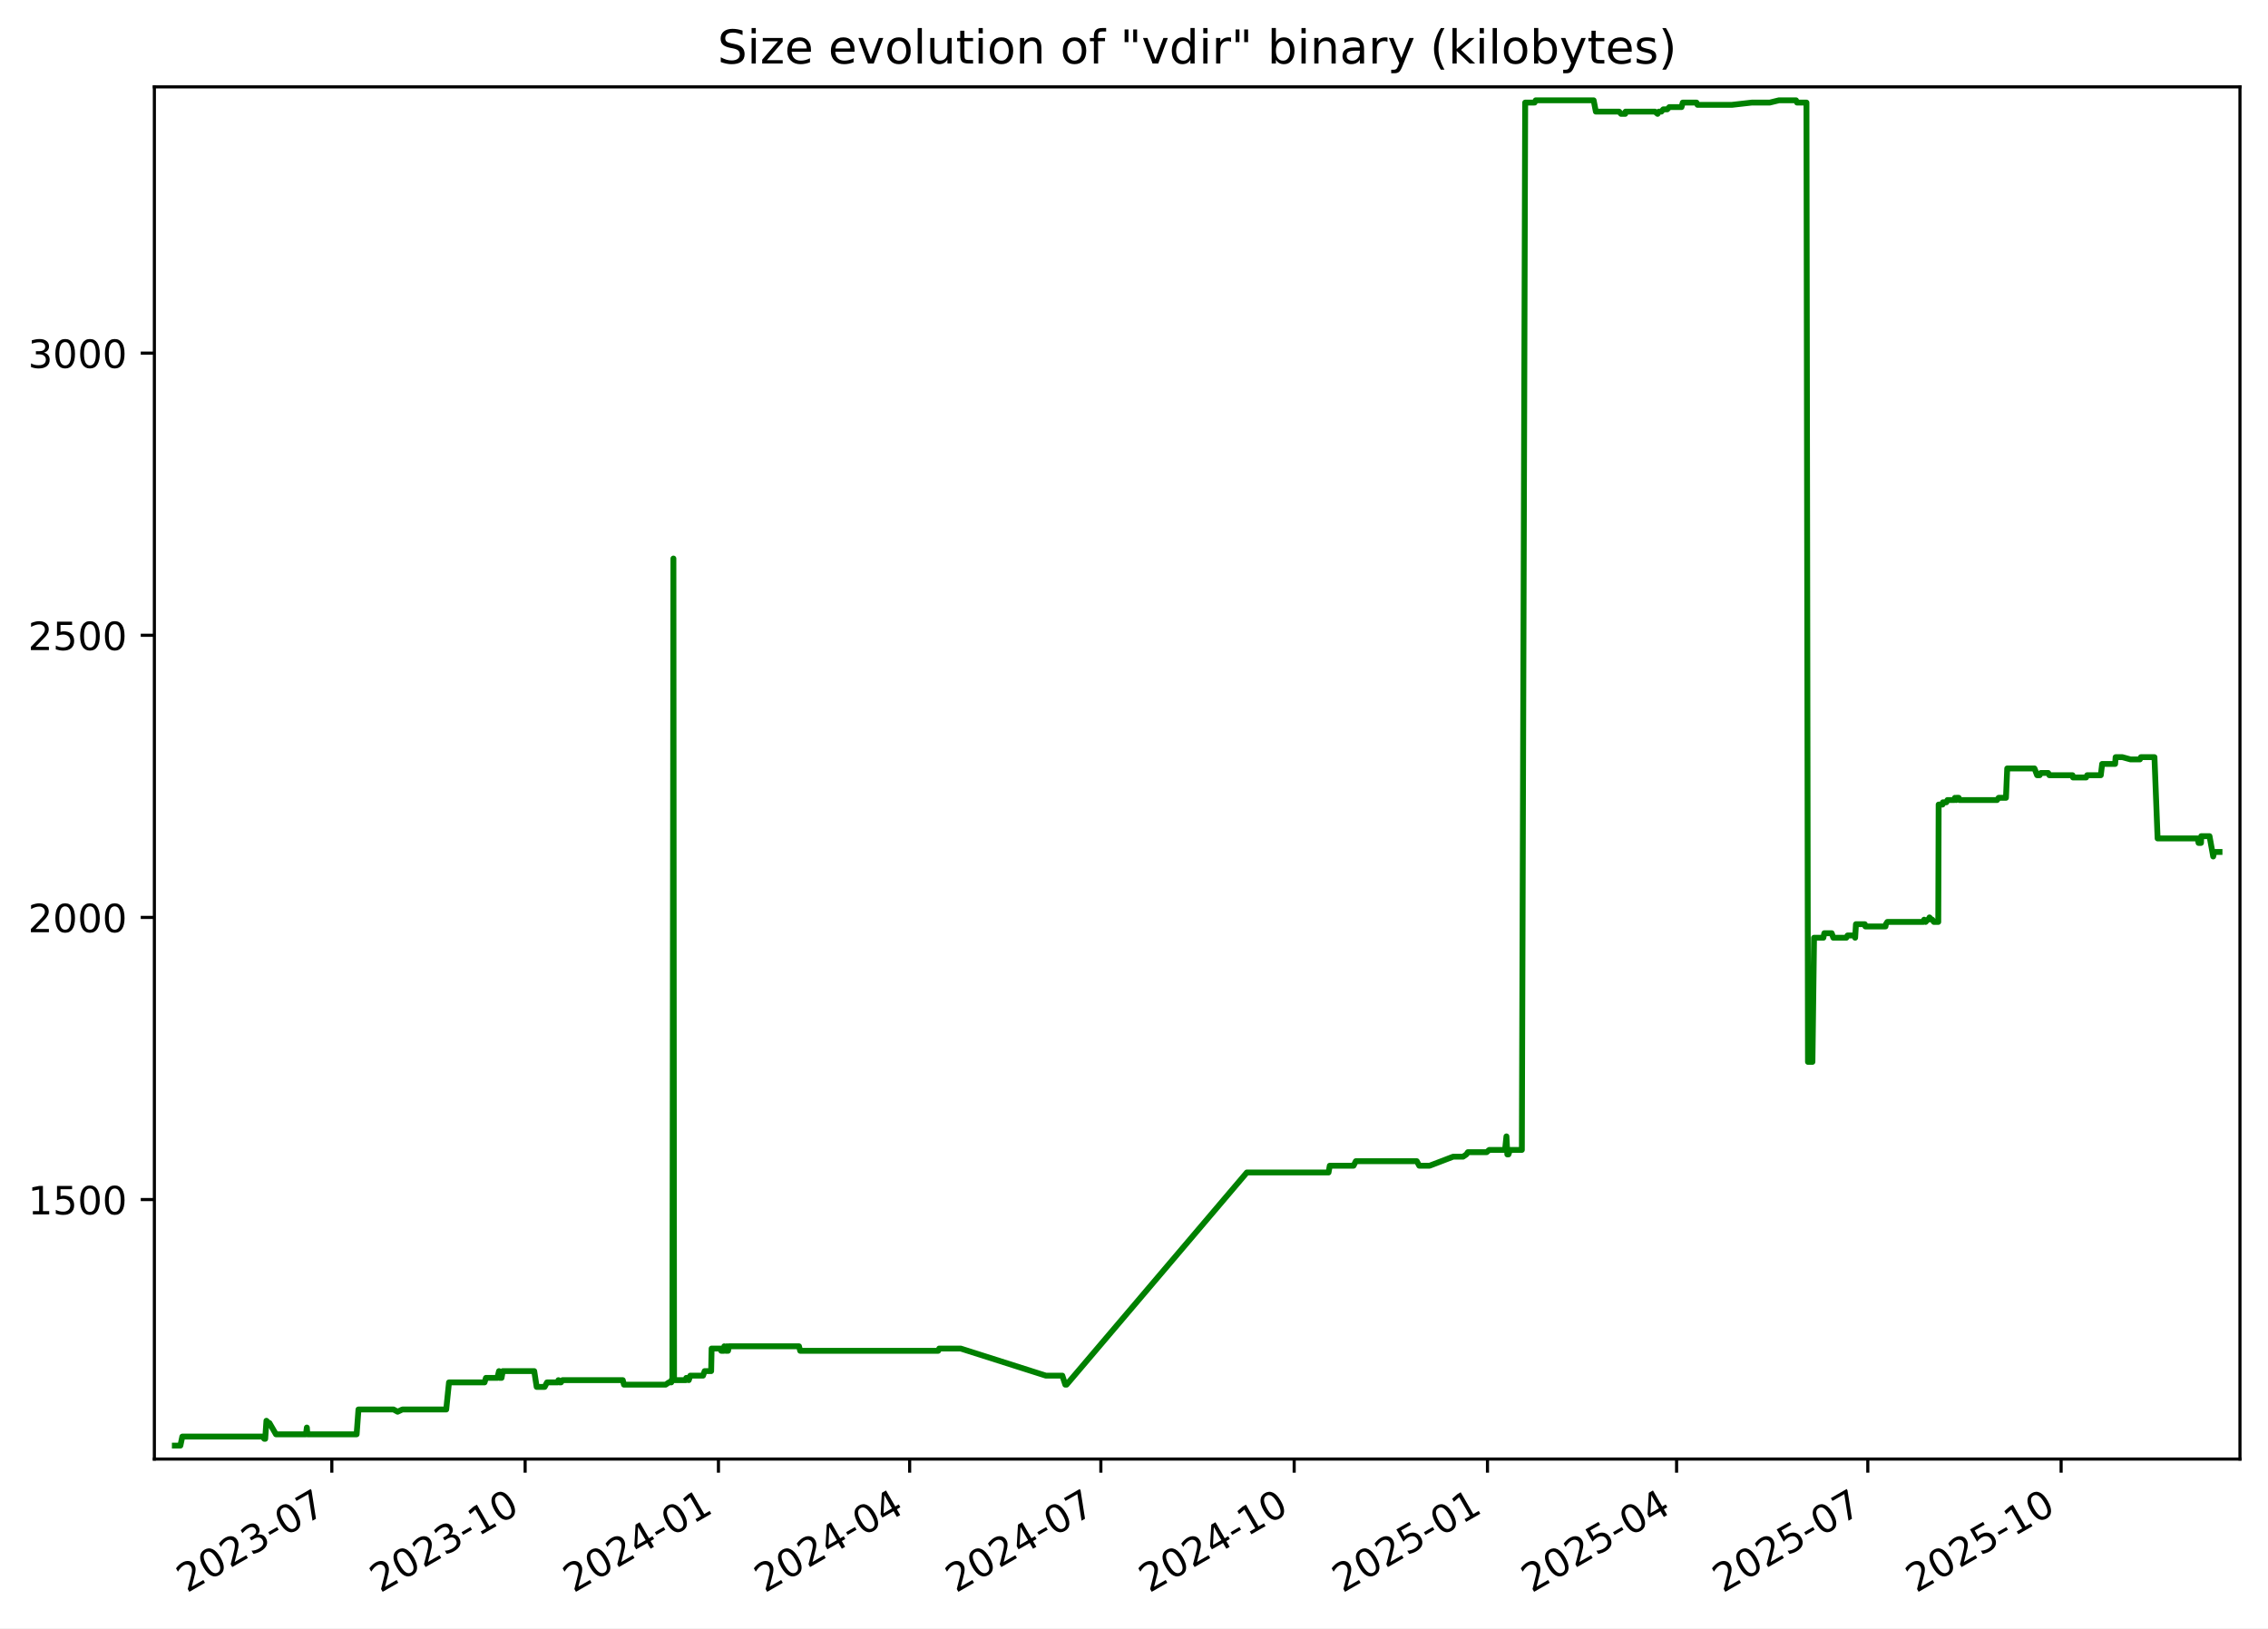
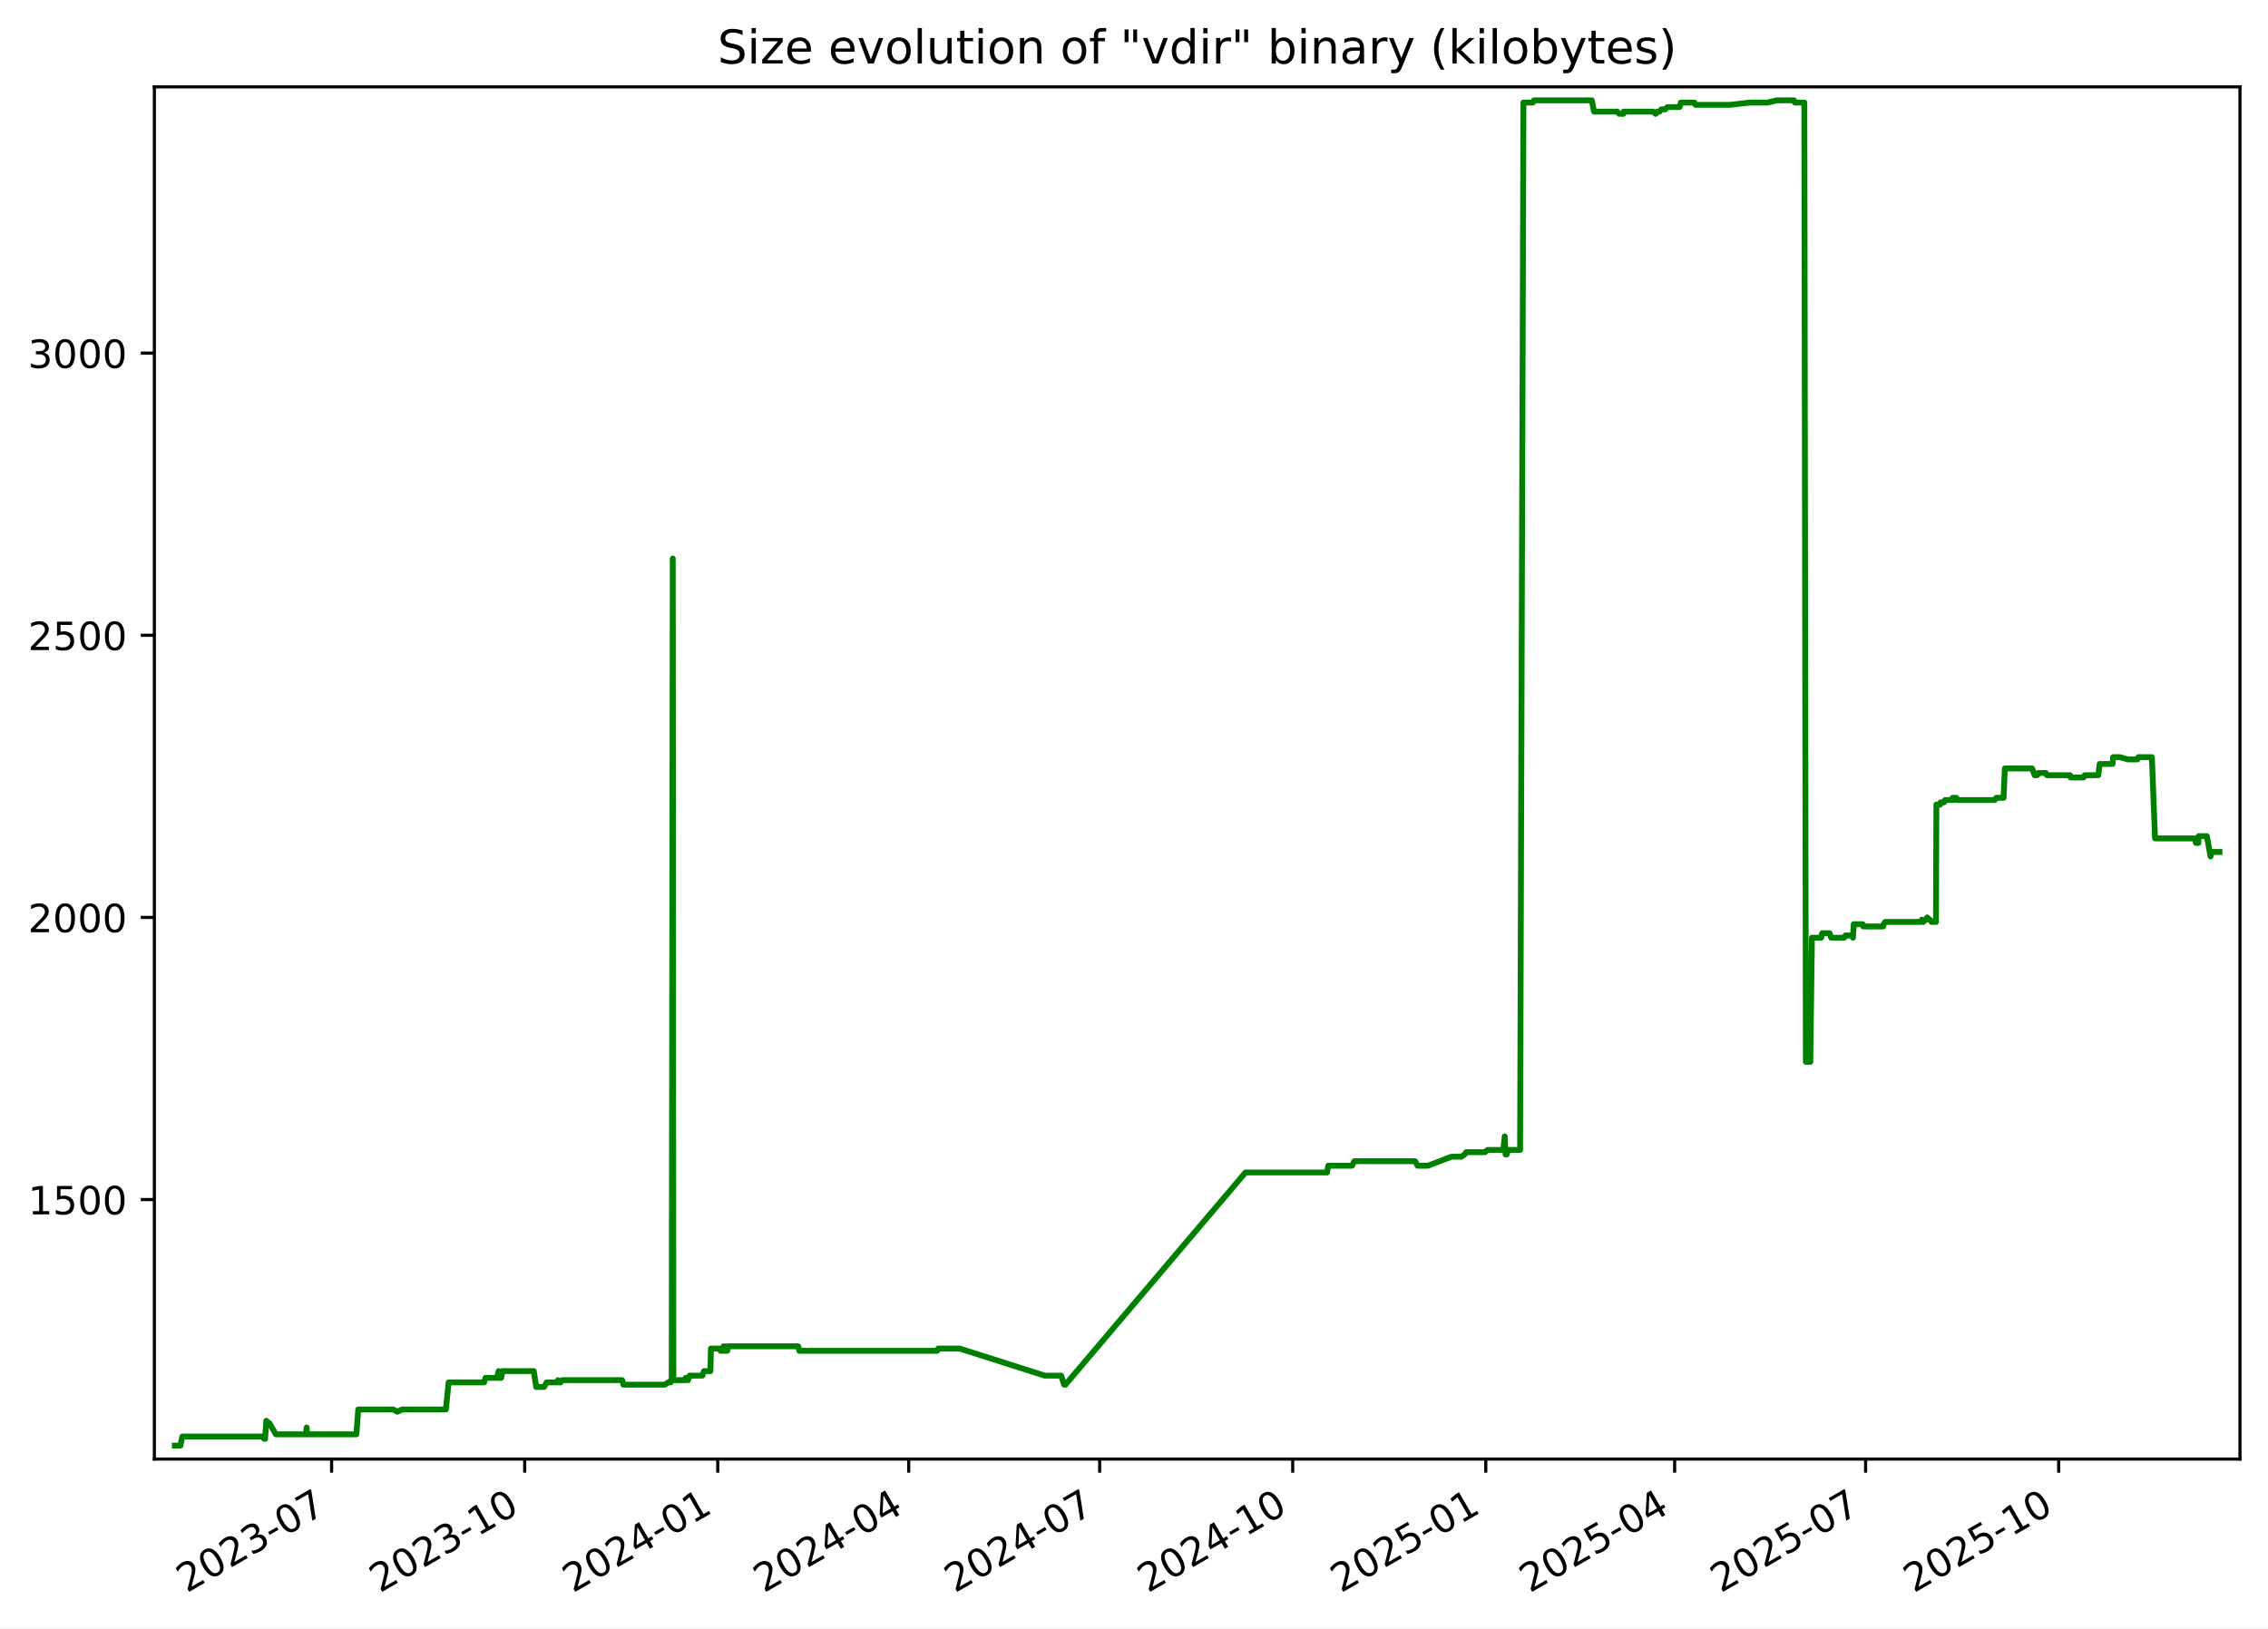
<svg xmlns="http://www.w3.org/2000/svg" xmlns:xlink="http://www.w3.org/1999/xlink" width="582.53pt" height="418.303pt" viewBox="0 0 582.53 418.303" version="1.1">
  <defs>
    <style type="text/css">*{stroke-linejoin: round; stroke-linecap: butt}</style>
  </defs>
  <g id="figure_1">
    <g id="patch_1">
      <path d="M -0 418.303  L 582.53 418.303  L 582.53 0  L -0 0  z " style="fill: #ffffff" />
    </g>
    <g id="axes_1">
      <g id="patch_2">
        <path d="M 39.65 374.83  L 575.33 374.83  L 575.33 22.318  L 39.65 22.318  z " style="fill: #ffffff" />
      </g>
      <g id="matplotlib.axis_1">
        <g id="xtick_1">
          <g id="line2d_1">
            <defs>
-               <path id="mdbd2539e00" d="M 0 0  L 0 3.5  " style="stroke: #000000; stroke-width: 0.8" />
+               <path id="m5f21fe533d" d="M 0 0  L 0 3.5  " style="stroke: #000000; stroke-width: 0.8" />
            </defs>
            <g>
-               <use xlink:href="#mdbd2539e00" x="85.228" y="374.83" style="stroke: #000000; stroke-width: 0.8" />
+               <use xlink:href="#m5f21fe533d" x="85.175" y="374.83" style="stroke: #000000; stroke-width: 0.8" />
            </g>
          </g>
          <g id="text_1">
-             <g transform="translate(48.00293 409.302) rotate(-30) scale(0.1 -0.1)">
+             <g transform="translate(47.9506 409.302) rotate(-30) scale(0.1 -0.1)">
              <defs>
                <path id="DejaVuSans-32" d="M 1228 531  L 3431 531  L 3431 0  L 469 0  L 469 531  Q 828 903 1448 1529  Q 2069 2156 2228 2338  Q 2531 2678 2651 2914  Q 2772 3150 2772 3378  Q 2772 3750 2511 3984  Q 2250 4219 1831 4219  Q 1534 4219 1204 4116  Q 875 4013 500 3803  L 500 4441  Q 881 4594 1212 4672  Q 1544 4750 1819 4750  Q 2544 4750 2975 4387  Q 3406 4025 3406 3419  Q 3406 3131 3298 2873  Q 3191 2616 2906 2266  Q 2828 2175 2409 1742  Q 1991 1309 1228 531  z " transform="scale(0.015625)" />
                <path id="DejaVuSans-30" d="M 2034 4250  Q 1547 4250 1301 3770  Q 1056 3291 1056 2328  Q 1056 1369 1301 889  Q 1547 409 2034 409  Q 2525 409 2770 889  Q 3016 1369 3016 2328  Q 3016 3291 2770 3770  Q 2525 4250 2034 4250  z M 2034 4750  Q 2819 4750 3233 4129  Q 3647 3509 3647 2328  Q 3647 1150 3233 529  Q 2819 -91 2034 -91  Q 1250 -91 836 529  Q 422 1150 422 2328  Q 422 3509 836 4129  Q 1250 4750 2034 4750  z " transform="scale(0.015625)" />
                <path id="DejaVuSans-33" d="M 2597 2516  Q 3050 2419 3304 2112  Q 3559 1806 3559 1356  Q 3559 666 3084 287  Q 2609 -91 1734 -91  Q 1441 -91 1130 -33  Q 819 25 488 141  L 488 750  Q 750 597 1062 519  Q 1375 441 1716 441  Q 2309 441 2620 675  Q 2931 909 2931 1356  Q 2931 1769 2642 2001  Q 2353 2234 1838 2234  L 1294 2234  L 1294 2753  L 1863 2753  Q 2328 2753 2575 2939  Q 2822 3125 2822 3475  Q 2822 3834 2567 4026  Q 2313 4219 1838 4219  Q 1578 4219 1281 4162  Q 984 4106 628 3988  L 628 4550  Q 988 4650 1302 4700  Q 1616 4750 1894 4750  Q 2613 4750 3031 4423  Q 3450 4097 3450 3541  Q 3450 3153 3228 2886  Q 3006 2619 2597 2516  z " transform="scale(0.015625)" />
                <path id="DejaVuSans-2d" d="M 313 2009  L 1997 2009  L 1997 1497  L 313 1497  L 313 2009  z " transform="scale(0.015625)" />
                <path id="DejaVuSans-37" d="M 525 4666  L 3525 4666  L 3525 4397  L 1831 0  L 1172 0  L 2766 4134  L 525 4134  L 525 4666  z " transform="scale(0.015625)" />
              </defs>
              <use xlink:href="#DejaVuSans-32" />
              <use xlink:href="#DejaVuSans-30" x="63.623" />
              <use xlink:href="#DejaVuSans-32" x="127.246" />
              <use xlink:href="#DejaVuSans-33" x="190.869" />
              <use xlink:href="#DejaVuSans-2d" x="254.492" />
              <use xlink:href="#DejaVuSans-30" x="290.576" />
              <use xlink:href="#DejaVuSans-37" x="354.199" />
            </g>
          </g>
        </g>
        <g id="xtick_2">
          <g id="line2d_2">
            <g>
-               <use xlink:href="#mdbd2539e00" x="134.879" y="374.83" style="stroke: #000000; stroke-width: 0.8" />
+               <use xlink:href="#m5f21fe533d" x="134.763" y="374.83" style="stroke: #000000; stroke-width: 0.8" />
            </g>
          </g>
          <g id="text_2">
-             <g transform="translate(97.65445 409.302) rotate(-30) scale(0.1 -0.1)">
+             <g transform="translate(97.53768 409.302) rotate(-30) scale(0.1 -0.1)">
              <defs>
                <path id="DejaVuSans-31" d="M 794 531  L 1825 531  L 1825 4091  L 703 3866  L 703 4441  L 1819 4666  L 2450 4666  L 2450 531  L 3481 531  L 3481 0  L 794 0  L 794 531  z " transform="scale(0.015625)" />
              </defs>
              <use xlink:href="#DejaVuSans-32" />
              <use xlink:href="#DejaVuSans-30" x="63.623" />
              <use xlink:href="#DejaVuSans-32" x="127.246" />
              <use xlink:href="#DejaVuSans-33" x="190.869" />
              <use xlink:href="#DejaVuSans-2d" x="254.492" />
              <use xlink:href="#DejaVuSans-31" x="290.576" />
              <use xlink:href="#DejaVuSans-30" x="354.199" />
            </g>
          </g>
        </g>
        <g id="xtick_3">
          <g id="line2d_3">
            <g>
-               <use xlink:href="#mdbd2539e00" x="184.531" y="374.83" style="stroke: #000000; stroke-width: 0.8" />
+               <use xlink:href="#m5f21fe533d" x="184.35" y="374.83" style="stroke: #000000; stroke-width: 0.8" />
            </g>
          </g>
          <g id="text_3">
-             <g transform="translate(147.306 409.302) rotate(-30) scale(0.1 -0.1)">
+             <g transform="translate(147.1248 409.302) rotate(-30) scale(0.1 -0.1)">
              <defs>
                <path id="DejaVuSans-34" d="M 2419 4116  L 825 1625  L 2419 1625  L 2419 4116  z M 2253 4666  L 3047 4666  L 3047 1625  L 3713 1625  L 3713 1100  L 3047 1100  L 3047 0  L 2419 0  L 2419 1100  L 313 1100  L 313 1709  L 2253 4666  z " transform="scale(0.015625)" />
              </defs>
              <use xlink:href="#DejaVuSans-32" />
              <use xlink:href="#DejaVuSans-30" x="63.623" />
              <use xlink:href="#DejaVuSans-32" x="127.246" />
              <use xlink:href="#DejaVuSans-34" x="190.869" />
              <use xlink:href="#DejaVuSans-2d" x="254.492" />
              <use xlink:href="#DejaVuSans-30" x="290.576" />
              <use xlink:href="#DejaVuSans-31" x="354.199" />
            </g>
          </g>
        </g>
        <g id="xtick_4">
          <g id="line2d_4">
            <g>
-               <use xlink:href="#mdbd2539e00" x="233.643" y="374.83" style="stroke: #000000; stroke-width: 0.8" />
+               <use xlink:href="#m5f21fe533d" x="233.398" y="374.83" style="stroke: #000000; stroke-width: 0.8" />
            </g>
          </g>
          <g id="text_4">
-             <g transform="translate(196.4178 409.302) rotate(-30) scale(0.1 -0.1)">
+             <g transform="translate(196.1729 409.302) rotate(-30) scale(0.1 -0.1)">
              <use xlink:href="#DejaVuSans-32" />
              <use xlink:href="#DejaVuSans-30" x="63.623" />
              <use xlink:href="#DejaVuSans-32" x="127.246" />
              <use xlink:href="#DejaVuSans-34" x="190.869" />
              <use xlink:href="#DejaVuSans-2d" x="254.492" />
              <use xlink:href="#DejaVuSans-30" x="290.576" />
              <use xlink:href="#DejaVuSans-34" x="354.199" />
            </g>
          </g>
        </g>
        <g id="xtick_5">
          <g id="line2d_5">
            <g>
-               <use xlink:href="#mdbd2539e00" x="282.754" y="374.83" style="stroke: #000000; stroke-width: 0.8" />
+               <use xlink:href="#m5f21fe533d" x="282.446" y="374.83" style="stroke: #000000; stroke-width: 0.8" />
            </g>
          </g>
          <g id="text_5">
-             <g transform="translate(245.5296 409.302) rotate(-30) scale(0.1 -0.1)">
+             <g transform="translate(245.221 409.302) rotate(-30) scale(0.1 -0.1)">
              <use xlink:href="#DejaVuSans-32" />
              <use xlink:href="#DejaVuSans-30" x="63.623" />
              <use xlink:href="#DejaVuSans-32" x="127.246" />
              <use xlink:href="#DejaVuSans-34" x="190.869" />
              <use xlink:href="#DejaVuSans-2d" x="254.492" />
              <use xlink:href="#DejaVuSans-30" x="290.576" />
              <use xlink:href="#DejaVuSans-37" x="354.199" />
            </g>
          </g>
        </g>
        <g id="xtick_6">
          <g id="line2d_6">
            <g>
-               <use xlink:href="#mdbd2539e00" x="332.406" y="374.83" style="stroke: #000000; stroke-width: 0.8" />
+               <use xlink:href="#m5f21fe533d" x="332.033" y="374.83" style="stroke: #000000; stroke-width: 0.8" />
            </g>
          </g>
          <g id="text_6">
-             <g transform="translate(295.1812 409.302) rotate(-30) scale(0.1 -0.1)">
+             <g transform="translate(294.8081 409.302) rotate(-30) scale(0.1 -0.1)">
              <use xlink:href="#DejaVuSans-32" />
              <use xlink:href="#DejaVuSans-30" x="63.623" />
              <use xlink:href="#DejaVuSans-32" x="127.246" />
              <use xlink:href="#DejaVuSans-34" x="190.869" />
              <use xlink:href="#DejaVuSans-2d" x="254.492" />
              <use xlink:href="#DejaVuSans-31" x="290.576" />
              <use xlink:href="#DejaVuSans-30" x="354.199" />
            </g>
          </g>
        </g>
        <g id="xtick_7">
          <g id="line2d_7">
            <g>
-               <use xlink:href="#mdbd2539e00" x="382.058" y="374.83" style="stroke: #000000; stroke-width: 0.8" />
+               <use xlink:href="#m5f21fe533d" x="381.62" y="374.83" style="stroke: #000000; stroke-width: 0.8" />
            </g>
          </g>
          <g id="text_7">
-             <g transform="translate(344.8327 409.302) rotate(-30) scale(0.1 -0.1)">
+             <g transform="translate(344.3952 409.302) rotate(-30) scale(0.1 -0.1)">
              <defs>
                <path id="DejaVuSans-35" d="M 691 4666  L 3169 4666  L 3169 4134  L 1269 4134  L 1269 2991  Q 1406 3038 1543 3061  Q 1681 3084 1819 3084  Q 2600 3084 3056 2656  Q 3513 2228 3513 1497  Q 3513 744 3044 326  Q 2575 -91 1722 -91  Q 1428 -91 1123 -41  Q 819 9 494 109  L 494 744  Q 775 591 1075 516  Q 1375 441 1709 441  Q 2250 441 2565 725  Q 2881 1009 2881 1497  Q 2881 1984 2565 2268  Q 2250 2553 1709 2553  Q 1456 2553 1204 2497  Q 953 2441 691 2322  L 691 4666  z " transform="scale(0.015625)" />
              </defs>
              <use xlink:href="#DejaVuSans-32" />
              <use xlink:href="#DejaVuSans-30" x="63.623" />
              <use xlink:href="#DejaVuSans-32" x="127.246" />
              <use xlink:href="#DejaVuSans-35" x="190.869" />
              <use xlink:href="#DejaVuSans-2d" x="254.492" />
              <use xlink:href="#DejaVuSans-30" x="290.576" />
              <use xlink:href="#DejaVuSans-31" x="354.199" />
            </g>
          </g>
        </g>
        <g id="xtick_8">
          <g id="line2d_8">
            <g>
-               <use xlink:href="#mdbd2539e00" x="430.63" y="374.83" style="stroke: #000000; stroke-width: 0.8" />
+               <use xlink:href="#m5f21fe533d" x="430.129" y="374.83" style="stroke: #000000; stroke-width: 0.8" />
            </g>
          </g>
          <g id="text_8">
-             <g transform="translate(393.4048 409.302) rotate(-30) scale(0.1 -0.1)">
+             <g transform="translate(392.9043 409.302) rotate(-30) scale(0.1 -0.1)">
              <use xlink:href="#DejaVuSans-32" />
              <use xlink:href="#DejaVuSans-30" x="63.623" />
              <use xlink:href="#DejaVuSans-32" x="127.246" />
              <use xlink:href="#DejaVuSans-35" x="190.869" />
              <use xlink:href="#DejaVuSans-2d" x="254.492" />
              <use xlink:href="#DejaVuSans-30" x="290.576" />
              <use xlink:href="#DejaVuSans-34" x="354.199" />
            </g>
          </g>
        </g>
        <g id="xtick_9">
          <g id="line2d_9">
            <g>
-               <use xlink:href="#mdbd2539e00" x="479.741" y="374.83" style="stroke: #000000; stroke-width: 0.8" />
+               <use xlink:href="#m5f21fe533d" x="479.177" y="374.83" style="stroke: #000000; stroke-width: 0.8" />
            </g>
          </g>
          <g id="text_9">
-             <g transform="translate(442.5167 409.302) rotate(-30) scale(0.1 -0.1)">
+             <g transform="translate(441.9524 409.302) rotate(-30) scale(0.1 -0.1)">
              <use xlink:href="#DejaVuSans-32" />
              <use xlink:href="#DejaVuSans-30" x="63.623" />
              <use xlink:href="#DejaVuSans-32" x="127.246" />
              <use xlink:href="#DejaVuSans-35" x="190.869" />
              <use xlink:href="#DejaVuSans-2d" x="254.492" />
              <use xlink:href="#DejaVuSans-30" x="290.576" />
              <use xlink:href="#DejaVuSans-37" x="354.199" />
            </g>
          </g>
        </g>
        <g id="xtick_10">
          <g id="line2d_10">
            <g>
-               <use xlink:href="#mdbd2539e00" x="529.393" y="374.83" style="stroke: #000000; stroke-width: 0.8" />
+               <use xlink:href="#m5f21fe533d" x="528.764" y="374.83" style="stroke: #000000; stroke-width: 0.8" />
            </g>
          </g>
          <g id="text_10">
-             <g transform="translate(492.1682 409.302) rotate(-30) scale(0.1 -0.1)">
+             <g transform="translate(491.5394 409.302) rotate(-30) scale(0.1 -0.1)">
              <use xlink:href="#DejaVuSans-32" />
              <use xlink:href="#DejaVuSans-30" x="63.623" />
              <use xlink:href="#DejaVuSans-32" x="127.246" />
              <use xlink:href="#DejaVuSans-35" x="190.869" />
              <use xlink:href="#DejaVuSans-2d" x="254.492" />
              <use xlink:href="#DejaVuSans-31" x="290.576" />
              <use xlink:href="#DejaVuSans-30" x="354.199" />
            </g>
          </g>
        </g>
      </g>
      <g id="matplotlib.axis_2">
        <g id="ytick_1">
          <g id="line2d_11">
            <defs>
-               <path id="m37de2c1682" d="M 0 0  L -3.5 0  " style="stroke: #000000; stroke-width: 0.8" />
+               <path id="m9237862678" d="M 0 0  L -3.5 0  " style="stroke: #000000; stroke-width: 0.8" />
            </defs>
            <g>
-               <use xlink:href="#m37de2c1682" x="39.65" y="308.169" style="stroke: #000000; stroke-width: 0.8" />
+               <use xlink:href="#m9237862678" x="39.65" y="308.169" style="stroke: #000000; stroke-width: 0.8" />
            </g>
          </g>
          <g id="text_11">
            <g transform="translate(7.2 311.968) scale(0.1 -0.1)">
              <use xlink:href="#DejaVuSans-31" />
              <use xlink:href="#DejaVuSans-35" x="63.623" />
              <use xlink:href="#DejaVuSans-30" x="127.246" />
              <use xlink:href="#DejaVuSans-30" x="190.869" />
            </g>
          </g>
        </g>
        <g id="ytick_2">
          <g id="line2d_12">
            <g>
-               <use xlink:href="#m37de2c1682" x="39.65" y="235.686" style="stroke: #000000; stroke-width: 0.8" />
+               <use xlink:href="#m9237862678" x="39.65" y="235.686" style="stroke: #000000; stroke-width: 0.8" />
            </g>
          </g>
          <g id="text_12">
            <g transform="translate(7.2 239.4848) scale(0.1 -0.1)">
              <use xlink:href="#DejaVuSans-32" />
              <use xlink:href="#DejaVuSans-30" x="63.623" />
              <use xlink:href="#DejaVuSans-30" x="127.246" />
              <use xlink:href="#DejaVuSans-30" x="190.869" />
            </g>
          </g>
        </g>
        <g id="ytick_3">
          <g id="line2d_13">
            <g>
-               <use xlink:href="#m37de2c1682" x="39.65" y="163.202" style="stroke: #000000; stroke-width: 0.8" />
+               <use xlink:href="#m9237862678" x="39.65" y="163.202" style="stroke: #000000; stroke-width: 0.8" />
            </g>
          </g>
          <g id="text_13">
            <g transform="translate(7.2 167.0015) scale(0.1 -0.1)">
              <use xlink:href="#DejaVuSans-32" />
              <use xlink:href="#DejaVuSans-35" x="63.623" />
              <use xlink:href="#DejaVuSans-30" x="127.246" />
              <use xlink:href="#DejaVuSans-30" x="190.869" />
            </g>
          </g>
        </g>
        <g id="ytick_4">
          <g id="line2d_14">
            <g>
-               <use xlink:href="#m37de2c1682" x="39.65" y="90.719" style="stroke: #000000; stroke-width: 0.8" />
+               <use xlink:href="#m9237862678" x="39.65" y="90.719" style="stroke: #000000; stroke-width: 0.8" />
            </g>
          </g>
          <g id="text_14">
            <g transform="translate(7.2 94.51831) scale(0.1 -0.1)">
              <use xlink:href="#DejaVuSans-33" />
              <use xlink:href="#DejaVuSans-30" x="63.623" />
              <use xlink:href="#DejaVuSans-30" x="127.246" />
              <use xlink:href="#DejaVuSans-30" x="190.869" />
            </g>
          </g>
        </g>
      </g>
      <g id="line2d_15">
-         <path d="M 44.902 371.374  L 46.33 371.374  L 46.83 369.055  L 67.386 369.055  L 67.895 369.635  L 68.116 369.635  L 68.432 364.996  L 69.011 365.575  L 69.203 365.575  L 70.885 368.475  L 78.585 368.475  L 78.814 366.735  L 78.951 368.475  L 91.601 368.475  L 92.071 362.096  L 101.083 362.096  L 102.118 362.676  L 103.342 362.096  L 114.613 362.096  L 115.324 355.138  L 124.456 355.138  L 124.81 353.978  L 127.74 353.978  L 128.17 352.239  L 128.326 353.978  L 128.822 353.978  L 129.136 352.239  L 137.216 352.239  L 137.842 356.298  L 139.89 356.298  L 140.504 355.138  L 143.22 355.138  L 143.435 354.558  L 143.72 355.138  L 144.086 355.138  L 144.489 354.558  L 159.958 354.558  L 160.267 355.718  L 170.962 355.718  L 171.796 355.138  L 172.413 355.138  L 172.472 354.558  L 172.699 354.558  L 172.965 143.487  L 173.125 354.558  L 176.21 354.558  L 176.267 353.978  L 176.664 353.978  L 176.911 354.558  L 177.304 353.398  L 180.575 353.398  L 180.985 352.239  L 182.658 352.239  L 182.774 346.44  L 185.057 346.44  L 185.244 347.02  L 185.964 347.02  L 186.03 345.86  L 186.44 347.02  L 186.674 347.02  L 186.72 345.86  L 186.863 347.02  L 186.996 347.02  L 187.222 345.86  L 205.22 345.86  L 205.523 347.02  L 240.978 347.02  L 241.235 346.44  L 246.747 346.44  L 268.621 353.398  L 272.854 353.398  L 273.614 355.718  L 273.943 355.718  L 320.255 301.21  L 341.233 301.21  L 341.548 299.471  L 347.657 299.471  L 348.24 298.311  L 363.898 298.311  L 364.531 299.471  L 367.189 299.471  L 373.251 297.151  L 375.778 297.151  L 376.632 296.571  L 377.029 295.992  L 381.839 295.992  L 382.511 295.412  L 386.567 295.412  L 386.927 291.933  L 387.153 296.571  L 387.44 296.571  L 387.838 295.412  L 390.883 295.412  L 391.74 26.354  L 394.157 26.354  L 394.446 25.774  L 409.327 25.774  L 409.894 28.673  L 415.862 28.673  L 416.37 29.253  L 417.435 29.253  L 417.529 28.673  L 425.062 28.673  L 425.744 29.253  L 426.076 28.673  L 426.724 28.673  L 427.208 28.094  L 428.231 28.094  L 428.765 27.514  L 431.892 27.514  L 432.21 26.354  L 435.738 26.354  L 436.008 26.934  L 444.851 26.934  L 449.954 26.354  L 454.55 26.354  L 456.909 25.774  L 461.305 25.774  L 461.564 26.354  L 463.985 26.354  L 464.375 272.797  L 465.521 272.797  L 465.931 240.904  L 468.326 240.904  L 468.569 239.745  L 470.47 239.745  L 470.881 240.904  L 474.215 240.904  L 474.543 240.324  L 476.272 240.324  L 476.489 240.904  L 476.697 237.425  L 478.969 237.425  L 479.119 238.005  L 484.281 238.005  L 484.389 237.425  L 484.76 236.845  L 494.015 236.845  L 494.209 236.265  L 494.591 236.845  L 495.1 236.265  L 495.309 236.265  L 495.584 235.686  L 496.143 236.265  L 496.302 236.265  L 496.721 236.845  L 497.841 236.845  L 497.938 206.692  L 498.933 206.692  L 499.033 206.112  L 499.914 206.112  L 500.198 205.533  L 501.922 205.533  L 502.118 204.953  L 502.44 205.533  L 502.548 204.953  L 503.094 204.953  L 503.278 205.533  L 512.934 205.533  L 513.343 204.953  L 515.227 204.953  L 515.548 197.414  L 522.552 197.414  L 523.222 199.154  L 523.879 199.154  L 524.189 198.574  L 526.079 198.574  L 526.366 199.154  L 532.322 199.154  L 532.448 199.734  L 535.812 199.734  L 536.084 199.154  L 539.584 199.154  L 539.934 196.255  L 543.263 196.255  L 543.392 194.515  L 545.13 194.515  L 547.225 195.095  L 549.63 195.095  L 549.888 194.515  L 553.368 194.515  L 554.175 215.39  L 564.427 215.39  L 564.694 216.55  L 565.324 216.55  L 565.38 214.81  L 567.509 214.81  L 568.453 220.029  L 568.727 218.869  L 570.078 218.869  L 570.078 218.869  " clip-path="url(#p92a038da4b)" style="fill: none; stroke: #008000; stroke-width: 1.5; stroke-linecap: square" />
+         <path d="M 44.902 371.374  L 46.329 371.374  L 46.828 369.055  L 67.357 369.055  L 67.865 369.635  L 68.086 369.635  L 68.401 364.996  L 68.98 365.575  L 69.171 365.575  L 70.851 368.475  L 78.541 368.475  L 78.77 366.735  L 78.907 368.475  L 91.541 368.475  L 92.01 362.096  L 101.011 362.096  L 102.044 362.676  L 103.266 362.096  L 114.523 362.096  L 115.232 355.138  L 124.353 355.138  L 124.706 353.978  L 127.632 353.978  L 128.062 352.239  L 128.218 353.978  L 128.713 353.978  L 129.027 352.239  L 137.097 352.239  L 137.721 356.298  L 139.767 356.298  L 140.38 355.138  L 143.092 355.138  L 143.307 354.558  L 143.591 355.138  L 143.957 355.138  L 144.359 354.558  L 159.809 354.558  L 160.117 355.718  L 170.798 355.718  L 171.631 355.138  L 172.248 355.138  L 172.306 354.558  L 172.533 354.558  L 172.799 143.487  L 172.959 354.558  L 176.04 354.558  L 176.096 353.978  L 176.493 353.978  L 176.74 354.558  L 177.132 353.398  L 180.399 353.398  L 180.808 352.239  L 182.479 352.239  L 182.595 346.44  L 184.875 346.44  L 185.062 347.02  L 185.781 347.02  L 185.847 345.86  L 186.256 347.02  L 186.49 347.02  L 186.536 345.86  L 186.679 347.02  L 186.811 347.02  L 187.038 345.86  L 205.012 345.86  L 205.315 347.02  L 240.723 347.02  L 240.981 346.44  L 246.485 346.44  L 268.331 353.398  L 272.558 353.398  L 273.317 355.718  L 273.646 355.718  L 319.898 301.21  L 340.849 301.21  L 341.163 299.471  L 347.264 299.471  L 347.847 298.311  L 363.484 298.311  L 364.117 299.471  L 366.77 299.471  L 372.824 297.151  L 375.349 297.151  L 376.201 296.571  L 376.598 295.992  L 381.402 295.992  L 382.073 295.412  L 386.123 295.412  L 386.483 291.933  L 386.709 296.571  L 386.995 296.571  L 387.393 295.412  L 390.434 295.412  L 391.29 26.354  L 393.704 26.354  L 393.992 25.774  L 408.854 25.774  L 409.42 28.673  L 415.381 28.673  L 415.888 29.253  L 416.952 29.253  L 417.046 28.673  L 424.568 28.673  L 425.25 29.253  L 425.581 28.673  L 426.229 28.673  L 426.712 28.094  L 427.733 28.094  L 428.267 27.514  L 431.39 27.514  L 431.707 26.354  L 435.231 26.354  L 435.5 26.934  L 444.332 26.934  L 449.429 26.354  L 454.019 26.354  L 456.374 25.774  L 460.765 25.774  L 461.024 26.354  L 463.441 26.354  L 463.831 272.797  L 464.975 272.797  L 465.384 240.904  L 467.777 240.904  L 468.019 239.745  L 469.918 239.745  L 470.328 240.904  L 473.658 240.904  L 473.985 240.324  L 475.712 240.324  L 475.929 240.904  L 476.137 237.425  L 478.406 237.425  L 478.556 238.005  L 483.711 238.005  L 483.819 237.425  L 484.189 236.845  L 493.432 236.845  L 493.626 236.265  L 494.007 236.845  L 494.516 236.265  L 494.724 236.265  L 494.999 235.686  L 495.557 236.265  L 495.716 236.265  L 496.134 236.845  L 497.254 236.845  L 497.35 206.692  L 498.344 206.692  L 498.444 206.112  L 499.323 206.112  L 499.607 205.533  L 501.329 205.533  L 501.525 204.953  L 501.846 205.533  L 501.954 204.953  L 502.499 204.953  L 502.684 205.533  L 512.327 205.533  L 512.735 204.953  L 514.617 204.953  L 514.937 197.414  L 521.932 197.414  L 522.601 199.154  L 523.258 199.154  L 523.567 198.574  L 525.455 198.574  L 525.741 199.154  L 531.69 199.154  L 531.816 199.734  L 535.175 199.734  L 535.447 199.154  L 538.942 199.154  L 539.291 196.255  L 542.616 196.255  L 542.745 194.515  L 544.481 194.515  L 546.573 195.095  L 548.975 195.095  L 549.232 194.515  L 552.708 194.515  L 553.515 215.39  L 563.753 215.39  L 564.019 216.55  L 564.649 216.55  L 564.704 214.81  L 566.831 214.81  L 567.774 220.029  L 568.047 218.869  L 570.078 218.869  L 570.078 218.869  " clip-path="url(#pd9dc29e238)" style="fill: none; stroke: #008000; stroke-width: 1.5; stroke-linecap: square" />
      </g>
      <g id="patch_3">
        <path d="M 39.65 374.83  L 39.65 22.318  " style="fill: none; stroke: #000000; stroke-width: 0.8; stroke-linejoin: miter; stroke-linecap: square" />
      </g>
      <g id="patch_4">
        <path d="M 575.33 374.83  L 575.33 22.318  " style="fill: none; stroke: #000000; stroke-width: 0.8; stroke-linejoin: miter; stroke-linecap: square" />
      </g>
      <g id="patch_5">
        <path d="M 39.65 374.83  L 575.33 374.83  " style="fill: none; stroke: #000000; stroke-width: 0.8; stroke-linejoin: miter; stroke-linecap: square" />
      </g>
      <g id="patch_6">
        <path d="M 39.65 22.318  L 575.33 22.318  " style="fill: none; stroke: #000000; stroke-width: 0.8; stroke-linejoin: miter; stroke-linecap: square" />
      </g>
      <g id="text_15">
        <g transform="translate(184.3006 16.31812) scale(0.12 -0.12)">
          <defs>
            <path id="DejaVuSans-53" d="M 3425 4513  L 3425 3897  Q 3066 4069 2747 4153  Q 2428 4238 2131 4238  Q 1616 4238 1336 4038  Q 1056 3838 1056 3469  Q 1056 3159 1242 3001  Q 1428 2844 1947 2747  L 2328 2669  Q 3034 2534 3370 2195  Q 3706 1856 3706 1288  Q 3706 609 3251 259  Q 2797 -91 1919 -91  Q 1588 -91 1214 -16  Q 841 59 441 206  L 441 856  Q 825 641 1194 531  Q 1563 422 1919 422  Q 2459 422 2753 634  Q 3047 847 3047 1241  Q 3047 1584 2836 1778  Q 2625 1972 2144 2069  L 1759 2144  Q 1053 2284 737 2584  Q 422 2884 422 3419  Q 422 4038 858 4394  Q 1294 4750 2059 4750  Q 2388 4750 2728 4690  Q 3069 4631 3425 4513  z " transform="scale(0.015625)" />
            <path id="DejaVuSans-69" d="M 603 3500  L 1178 3500  L 1178 0  L 603 0  L 603 3500  z M 603 4863  L 1178 4863  L 1178 4134  L 603 4134  L 603 4863  z " transform="scale(0.015625)" />
            <path id="DejaVuSans-7a" d="M 353 3500  L 3084 3500  L 3084 2975  L 922 459  L 3084 459  L 3084 0  L 275 0  L 275 525  L 2438 3041  L 353 3041  L 353 3500  z " transform="scale(0.015625)" />
            <path id="DejaVuSans-65" d="M 3597 1894  L 3597 1613  L 953 1613  Q 991 1019 1311 708  Q 1631 397 2203 397  Q 2534 397 2845 478  Q 3156 559 3463 722  L 3463 178  Q 3153 47 2828 -22  Q 2503 -91 2169 -91  Q 1331 -91 842 396  Q 353 884 353 1716  Q 353 2575 817 3079  Q 1281 3584 2069 3584  Q 2775 3584 3186 3129  Q 3597 2675 3597 1894  z M 3022 2063  Q 3016 2534 2758 2815  Q 2500 3097 2075 3097  Q 1594 3097 1305 2825  Q 1016 2553 972 2059  L 3022 2063  z " transform="scale(0.015625)" />
            <path id="DejaVuSans-20" transform="scale(0.015625)" />
            <path id="DejaVuSans-76" d="M 191 3500  L 800 3500  L 1894 563  L 2988 3500  L 3597 3500  L 2284 0  L 1503 0  L 191 3500  z " transform="scale(0.015625)" />
            <path id="DejaVuSans-6f" d="M 1959 3097  Q 1497 3097 1228 2736  Q 959 2375 959 1747  Q 959 1119 1226 758  Q 1494 397 1959 397  Q 2419 397 2687 759  Q 2956 1122 2956 1747  Q 2956 2369 2687 2733  Q 2419 3097 1959 3097  z M 1959 3584  Q 2709 3584 3137 3096  Q 3566 2609 3566 1747  Q 3566 888 3137 398  Q 2709 -91 1959 -91  Q 1206 -91 779 398  Q 353 888 353 1747  Q 353 2609 779 3096  Q 1206 3584 1959 3584  z " transform="scale(0.015625)" />
            <path id="DejaVuSans-6c" d="M 603 4863  L 1178 4863  L 1178 0  L 603 0  L 603 4863  z " transform="scale(0.015625)" />
            <path id="DejaVuSans-75" d="M 544 1381  L 544 3500  L 1119 3500  L 1119 1403  Q 1119 906 1312 657  Q 1506 409 1894 409  Q 2359 409 2629 706  Q 2900 1003 2900 1516  L 2900 3500  L 3475 3500  L 3475 0  L 2900 0  L 2900 538  Q 2691 219 2414 64  Q 2138 -91 1772 -91  Q 1169 -91 856 284  Q 544 659 544 1381  z M 1991 3584  L 1991 3584  z " transform="scale(0.015625)" />
            <path id="DejaVuSans-74" d="M 1172 4494  L 1172 3500  L 2356 3500  L 2356 3053  L 1172 3053  L 1172 1153  Q 1172 725 1289 603  Q 1406 481 1766 481  L 2356 481  L 2356 0  L 1766 0  Q 1100 0 847 248  Q 594 497 594 1153  L 594 3053  L 172 3053  L 172 3500  L 594 3500  L 594 4494  L 1172 4494  z " transform="scale(0.015625)" />
            <path id="DejaVuSans-6e" d="M 3513 2113  L 3513 0  L 2938 0  L 2938 2094  Q 2938 2591 2744 2837  Q 2550 3084 2163 3084  Q 1697 3084 1428 2787  Q 1159 2491 1159 1978  L 1159 0  L 581 0  L 581 3500  L 1159 3500  L 1159 2956  Q 1366 3272 1645 3428  Q 1925 3584 2291 3584  Q 2894 3584 3203 3211  Q 3513 2838 3513 2113  z " transform="scale(0.015625)" />
            <path id="DejaVuSans-66" d="M 2375 4863  L 2375 4384  L 1825 4384  Q 1516 4384 1395 4259  Q 1275 4134 1275 3809  L 1275 3500  L 2222 3500  L 2222 3053  L 1275 3053  L 1275 0  L 697 0  L 697 3053  L 147 3053  L 147 3500  L 697 3500  L 697 3744  Q 697 4328 969 4595  Q 1241 4863 1831 4863  L 2375 4863  z " transform="scale(0.015625)" />
            <path id="DejaVuSans-22" d="M 1147 4666  L 1147 2931  L 616 2931  L 616 4666  L 1147 4666  z M 2328 4666  L 2328 2931  L 1797 2931  L 1797 4666  L 2328 4666  z " transform="scale(0.015625)" />
            <path id="DejaVuSans-64" d="M 2906 2969  L 2906 4863  L 3481 4863  L 3481 0  L 2906 0  L 2906 525  Q 2725 213 2448 61  Q 2172 -91 1784 -91  Q 1150 -91 751 415  Q 353 922 353 1747  Q 353 2572 751 3078  Q 1150 3584 1784 3584  Q 2172 3584 2448 3432  Q 2725 3281 2906 2969  z M 947 1747  Q 947 1113 1208 752  Q 1469 391 1925 391  Q 2381 391 2643 752  Q 2906 1113 2906 1747  Q 2906 2381 2643 2742  Q 2381 3103 1925 3103  Q 1469 3103 1208 2742  Q 947 2381 947 1747  z " transform="scale(0.015625)" />
            <path id="DejaVuSans-72" d="M 2631 2963  Q 2534 3019 2420 3045  Q 2306 3072 2169 3072  Q 1681 3072 1420 2755  Q 1159 2438 1159 1844  L 1159 0  L 581 0  L 581 3500  L 1159 3500  L 1159 2956  Q 1341 3275 1631 3429  Q 1922 3584 2338 3584  Q 2397 3584 2469 3576  Q 2541 3569 2628 3553  L 2631 2963  z " transform="scale(0.015625)" />
            <path id="DejaVuSans-62" d="M 3116 1747  Q 3116 2381 2855 2742  Q 2594 3103 2138 3103  Q 1681 3103 1420 2742  Q 1159 2381 1159 1747  Q 1159 1113 1420 752  Q 1681 391 2138 391  Q 2594 391 2855 752  Q 3116 1113 3116 1747  z M 1159 2969  Q 1341 3281 1617 3432  Q 1894 3584 2278 3584  Q 2916 3584 3314 3078  Q 3713 2572 3713 1747  Q 3713 922 3314 415  Q 2916 -91 2278 -91  Q 1894 -91 1617 61  Q 1341 213 1159 525  L 1159 0  L 581 0  L 581 4863  L 1159 4863  L 1159 2969  z " transform="scale(0.015625)" />
            <path id="DejaVuSans-61" d="M 2194 1759  Q 1497 1759 1228 1600  Q 959 1441 959 1056  Q 959 750 1161 570  Q 1363 391 1709 391  Q 2188 391 2477 730  Q 2766 1069 2766 1631  L 2766 1759  L 2194 1759  z M 3341 1997  L 3341 0  L 2766 0  L 2766 531  Q 2569 213 2275 61  Q 1981 -91 1556 -91  Q 1019 -91 701 211  Q 384 513 384 1019  Q 384 1609 779 1909  Q 1175 2209 1959 2209  L 2766 2209  L 2766 2266  Q 2766 2663 2505 2880  Q 2244 3097 1772 3097  Q 1472 3097 1187 3025  Q 903 2953 641 2809  L 641 3341  Q 956 3463 1253 3523  Q 1550 3584 1831 3584  Q 2591 3584 2966 3190  Q 3341 2797 3341 1997  z " transform="scale(0.015625)" />
            <path id="DejaVuSans-79" d="M 2059 -325  Q 1816 -950 1584 -1140  Q 1353 -1331 966 -1331  L 506 -1331  L 506 -850  L 844 -850  Q 1081 -850 1212 -737  Q 1344 -625 1503 -206  L 1606 56  L 191 3500  L 800 3500  L 1894 763  L 2988 3500  L 3597 3500  L 2059 -325  z " transform="scale(0.015625)" />
            <path id="DejaVuSans-28" d="M 1984 4856  Q 1566 4138 1362 3434  Q 1159 2731 1159 2009  Q 1159 1288 1364 580  Q 1569 -128 1984 -844  L 1484 -844  Q 1016 -109 783 600  Q 550 1309 550 2009  Q 550 2706 781 3412  Q 1013 4119 1484 4856  L 1984 4856  z " transform="scale(0.015625)" />
            <path id="DejaVuSans-6b" d="M 581 4863  L 1159 4863  L 1159 1991  L 2875 3500  L 3609 3500  L 1753 1863  L 3688 0  L 2938 0  L 1159 1709  L 1159 0  L 581 0  L 581 4863  z " transform="scale(0.015625)" />
            <path id="DejaVuSans-73" d="M 2834 3397  L 2834 2853  Q 2591 2978 2328 3040  Q 2066 3103 1784 3103  Q 1356 3103 1142 2972  Q 928 2841 928 2578  Q 928 2378 1081 2264  Q 1234 2150 1697 2047  L 1894 2003  Q 2506 1872 2764 1633  Q 3022 1394 3022 966  Q 3022 478 2636 193  Q 2250 -91 1575 -91  Q 1294 -91 989 -36  Q 684 19 347 128  L 347 722  Q 666 556 975 473  Q 1284 391 1588 391  Q 1994 391 2212 530  Q 2431 669 2431 922  Q 2431 1156 2273 1281  Q 2116 1406 1581 1522  L 1381 1569  Q 847 1681 609 1914  Q 372 2147 372 2553  Q 372 3047 722 3315  Q 1072 3584 1716 3584  Q 2034 3584 2315 3537  Q 2597 3491 2834 3397  z " transform="scale(0.015625)" />
            <path id="DejaVuSans-29" d="M 513 4856  L 1013 4856  Q 1481 4119 1714 3412  Q 1947 2706 1947 2009  Q 1947 1309 1714 600  Q 1481 -109 1013 -844  L 513 -844  Q 928 -128 1133 580  Q 1338 1288 1338 2009  Q 1338 2731 1133 3434  Q 928 4138 513 4856  z " transform="scale(0.015625)" />
          </defs>
          <use xlink:href="#DejaVuSans-53" />
          <use xlink:href="#DejaVuSans-69" x="63.477" />
          <use xlink:href="#DejaVuSans-7a" x="91.26" />
          <use xlink:href="#DejaVuSans-65" x="143.75" />
          <use xlink:href="#DejaVuSans-20" x="205.273" />
          <use xlink:href="#DejaVuSans-65" x="237.061" />
          <use xlink:href="#DejaVuSans-76" x="298.584" />
          <use xlink:href="#DejaVuSans-6f" x="357.764" />
          <use xlink:href="#DejaVuSans-6c" x="418.945" />
          <use xlink:href="#DejaVuSans-75" x="446.729" />
          <use xlink:href="#DejaVuSans-74" x="510.107" />
          <use xlink:href="#DejaVuSans-69" x="549.316" />
          <use xlink:href="#DejaVuSans-6f" x="577.1" />
          <use xlink:href="#DejaVuSans-6e" x="638.281" />
          <use xlink:href="#DejaVuSans-20" x="701.66" />
          <use xlink:href="#DejaVuSans-6f" x="733.447" />
          <use xlink:href="#DejaVuSans-66" x="794.629" />
          <use xlink:href="#DejaVuSans-20" x="829.834" />
          <use xlink:href="#DejaVuSans-22" x="861.621" />
          <use xlink:href="#DejaVuSans-76" x="907.617" />
          <use xlink:href="#DejaVuSans-64" x="966.797" />
          <use xlink:href="#DejaVuSans-69" x="1030.273" />
          <use xlink:href="#DejaVuSans-72" x="1058.057" />
          <use xlink:href="#DejaVuSans-22" x="1099.17" />
          <use xlink:href="#DejaVuSans-20" x="1145.166" />
          <use xlink:href="#DejaVuSans-62" x="1176.953" />
          <use xlink:href="#DejaVuSans-69" x="1240.43" />
          <use xlink:href="#DejaVuSans-6e" x="1268.213" />
          <use xlink:href="#DejaVuSans-61" x="1331.592" />
          <use xlink:href="#DejaVuSans-72" x="1392.871" />
          <use xlink:href="#DejaVuSans-79" x="1433.984" />
          <use xlink:href="#DejaVuSans-20" x="1493.164" />
          <use xlink:href="#DejaVuSans-28" x="1524.951" />
          <use xlink:href="#DejaVuSans-6b" x="1563.965" />
          <use xlink:href="#DejaVuSans-69" x="1621.875" />
          <use xlink:href="#DejaVuSans-6c" x="1649.658" />
          <use xlink:href="#DejaVuSans-6f" x="1677.441" />
          <use xlink:href="#DejaVuSans-62" x="1738.623" />
          <use xlink:href="#DejaVuSans-79" x="1802.1" />
          <use xlink:href="#DejaVuSans-74" x="1861.279" />
          <use xlink:href="#DejaVuSans-65" x="1900.488" />
          <use xlink:href="#DejaVuSans-73" x="1962.012" />
          <use xlink:href="#DejaVuSans-29" x="2014.111" />
        </g>
      </g>
    </g>
  </g>
  <defs>
-     <clipPath id="p92a038da4b">
+     <clipPath id="pd9dc29e238">
      <rect x="39.65" y="22.318" width="535.68" height="352.512" />
    </clipPath>
  </defs>
</svg>
